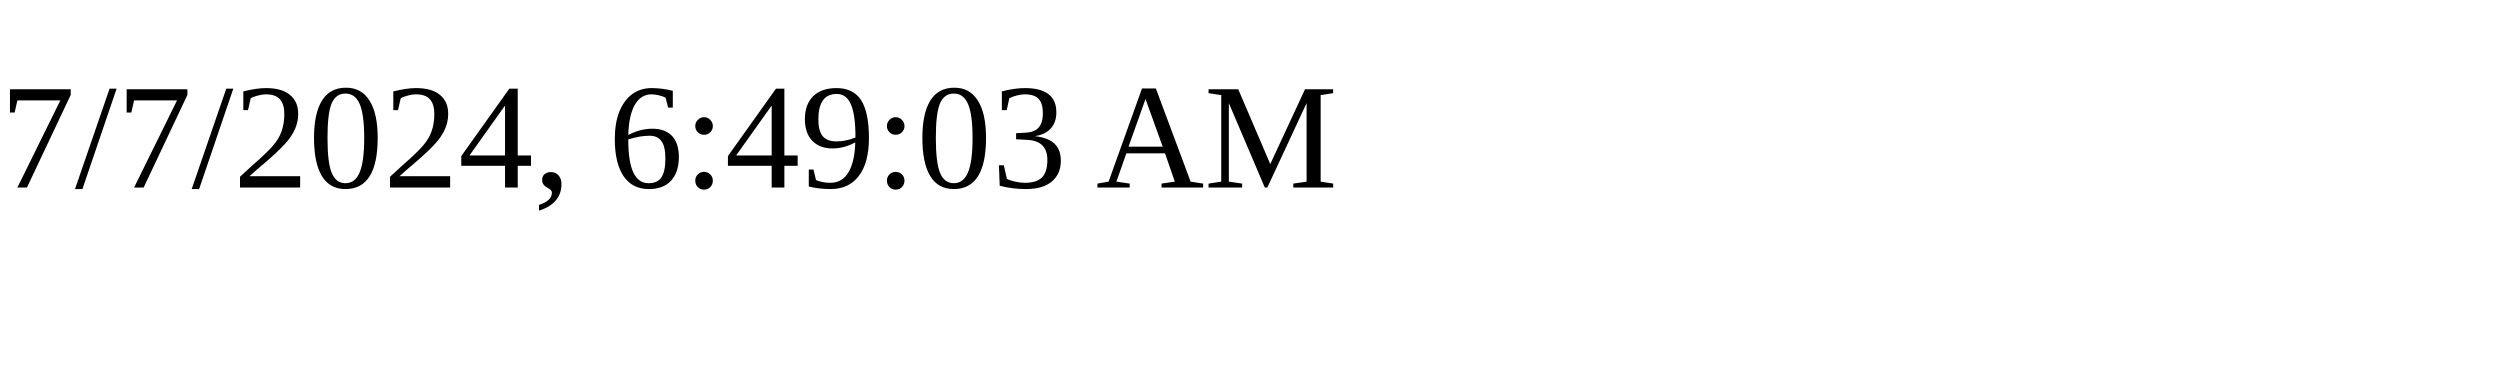
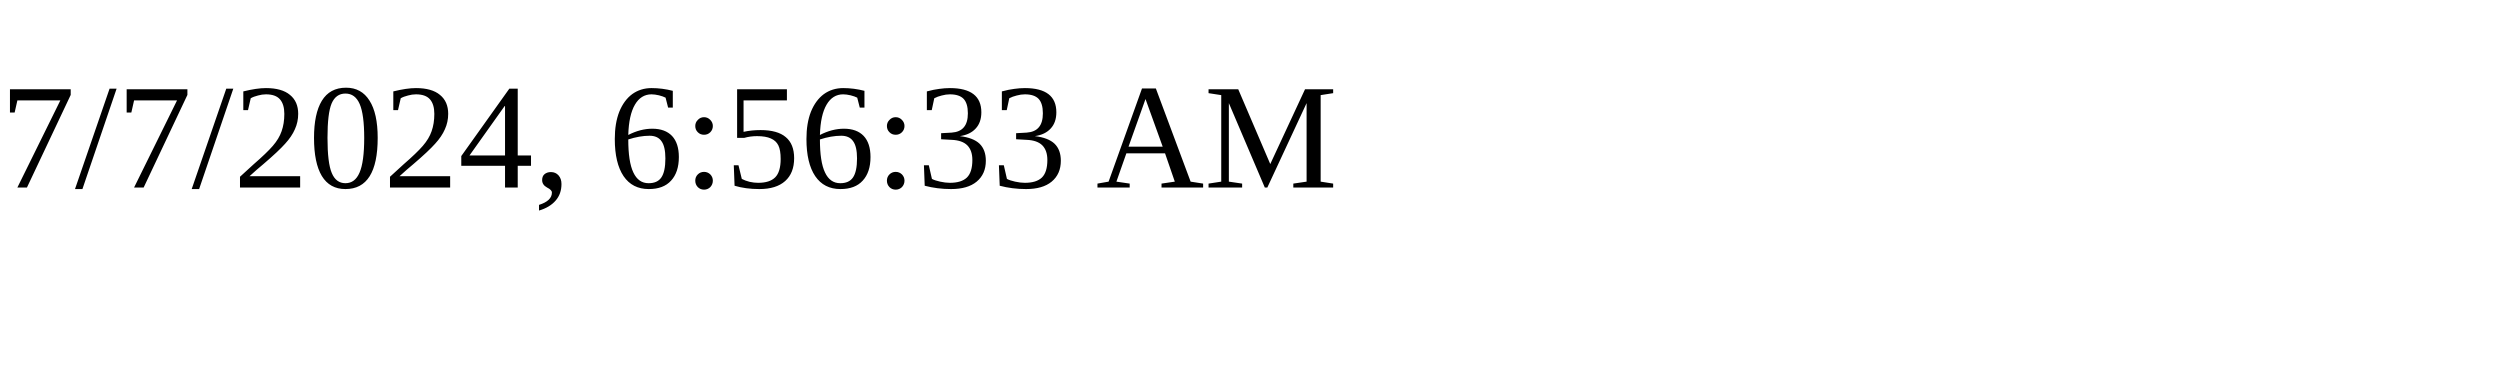
<svg xmlns="http://www.w3.org/2000/svg" height="30" width="200">
-   <text x="0" y="15">7/7/2024, 6:49:03 AM</text>
+   <text x="0" y="15">7/7/2024, 6:56:33 AM</text>
</svg>
